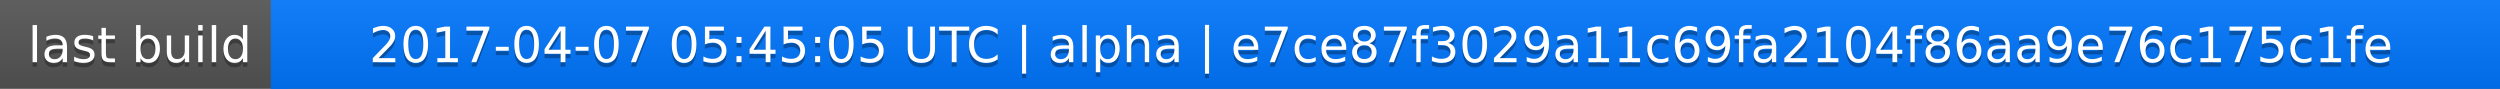
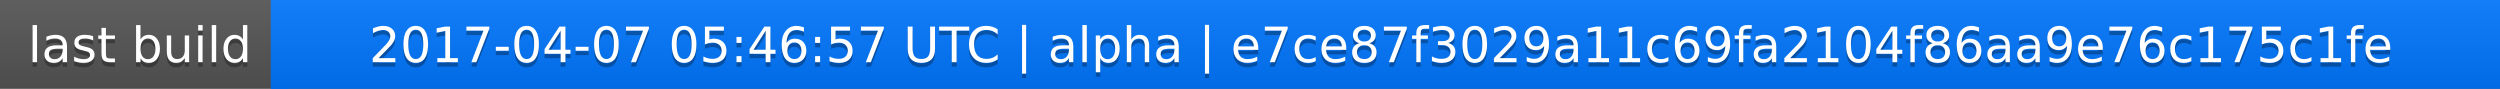
<svg xmlns="http://www.w3.org/2000/svg" width="563" height="20">
  <linearGradient id="a" x2="0" y2="100%">
    <stop offset="0" stop-color="#bbb" stop-opacity=".1" />
    <stop offset="1" stop-opacity=".1" />
  </linearGradient>
  <rect rx="0" width="563" height="20" fill="#555" />
  <rect rx="0" x="61" width="502" height="20" fill="#07f" />
  <path fill="#07f" d="M61 0h4v20h-4z" />
  <rect rx="0" width="563" height="20" fill="url(#a)" />
  <g fill="#fff" text-anchor="middle" font-family="DejaVu Sans,Verdana,Geneva,sans-serif" font-size="11">
    <text x="31.5" y="15" fill="#010101" fill-opacity=".3">last build</text>
    <text x="31.5" y="14">last build</text>
-     <text x="311" y="15" fill="#010101" fill-opacity=".3">2017-04-07 05:45:05 UTC | alpha | e7ce87f3029a11c69fa2104f86aa9e76c175c1fe</text>
-     <text x="311" y="14">2017-04-07 05:45:05 UTC | alpha | e7ce87f3029a11c69fa2104f86aa9e76c175c1fe</text>
+     <text x="311" y="15" fill="#010101" fill-opacity=".3">2017-04-07 05:46:57 UTC | alpha | e7ce87f3029a11c69fa2104f86aa9e76c175c1fe</text>
+     <text x="311" y="14">2017-04-07 05:46:57 UTC | alpha | e7ce87f3029a11c69fa2104f86aa9e76c175c1fe</text>
  </g>
</svg>
